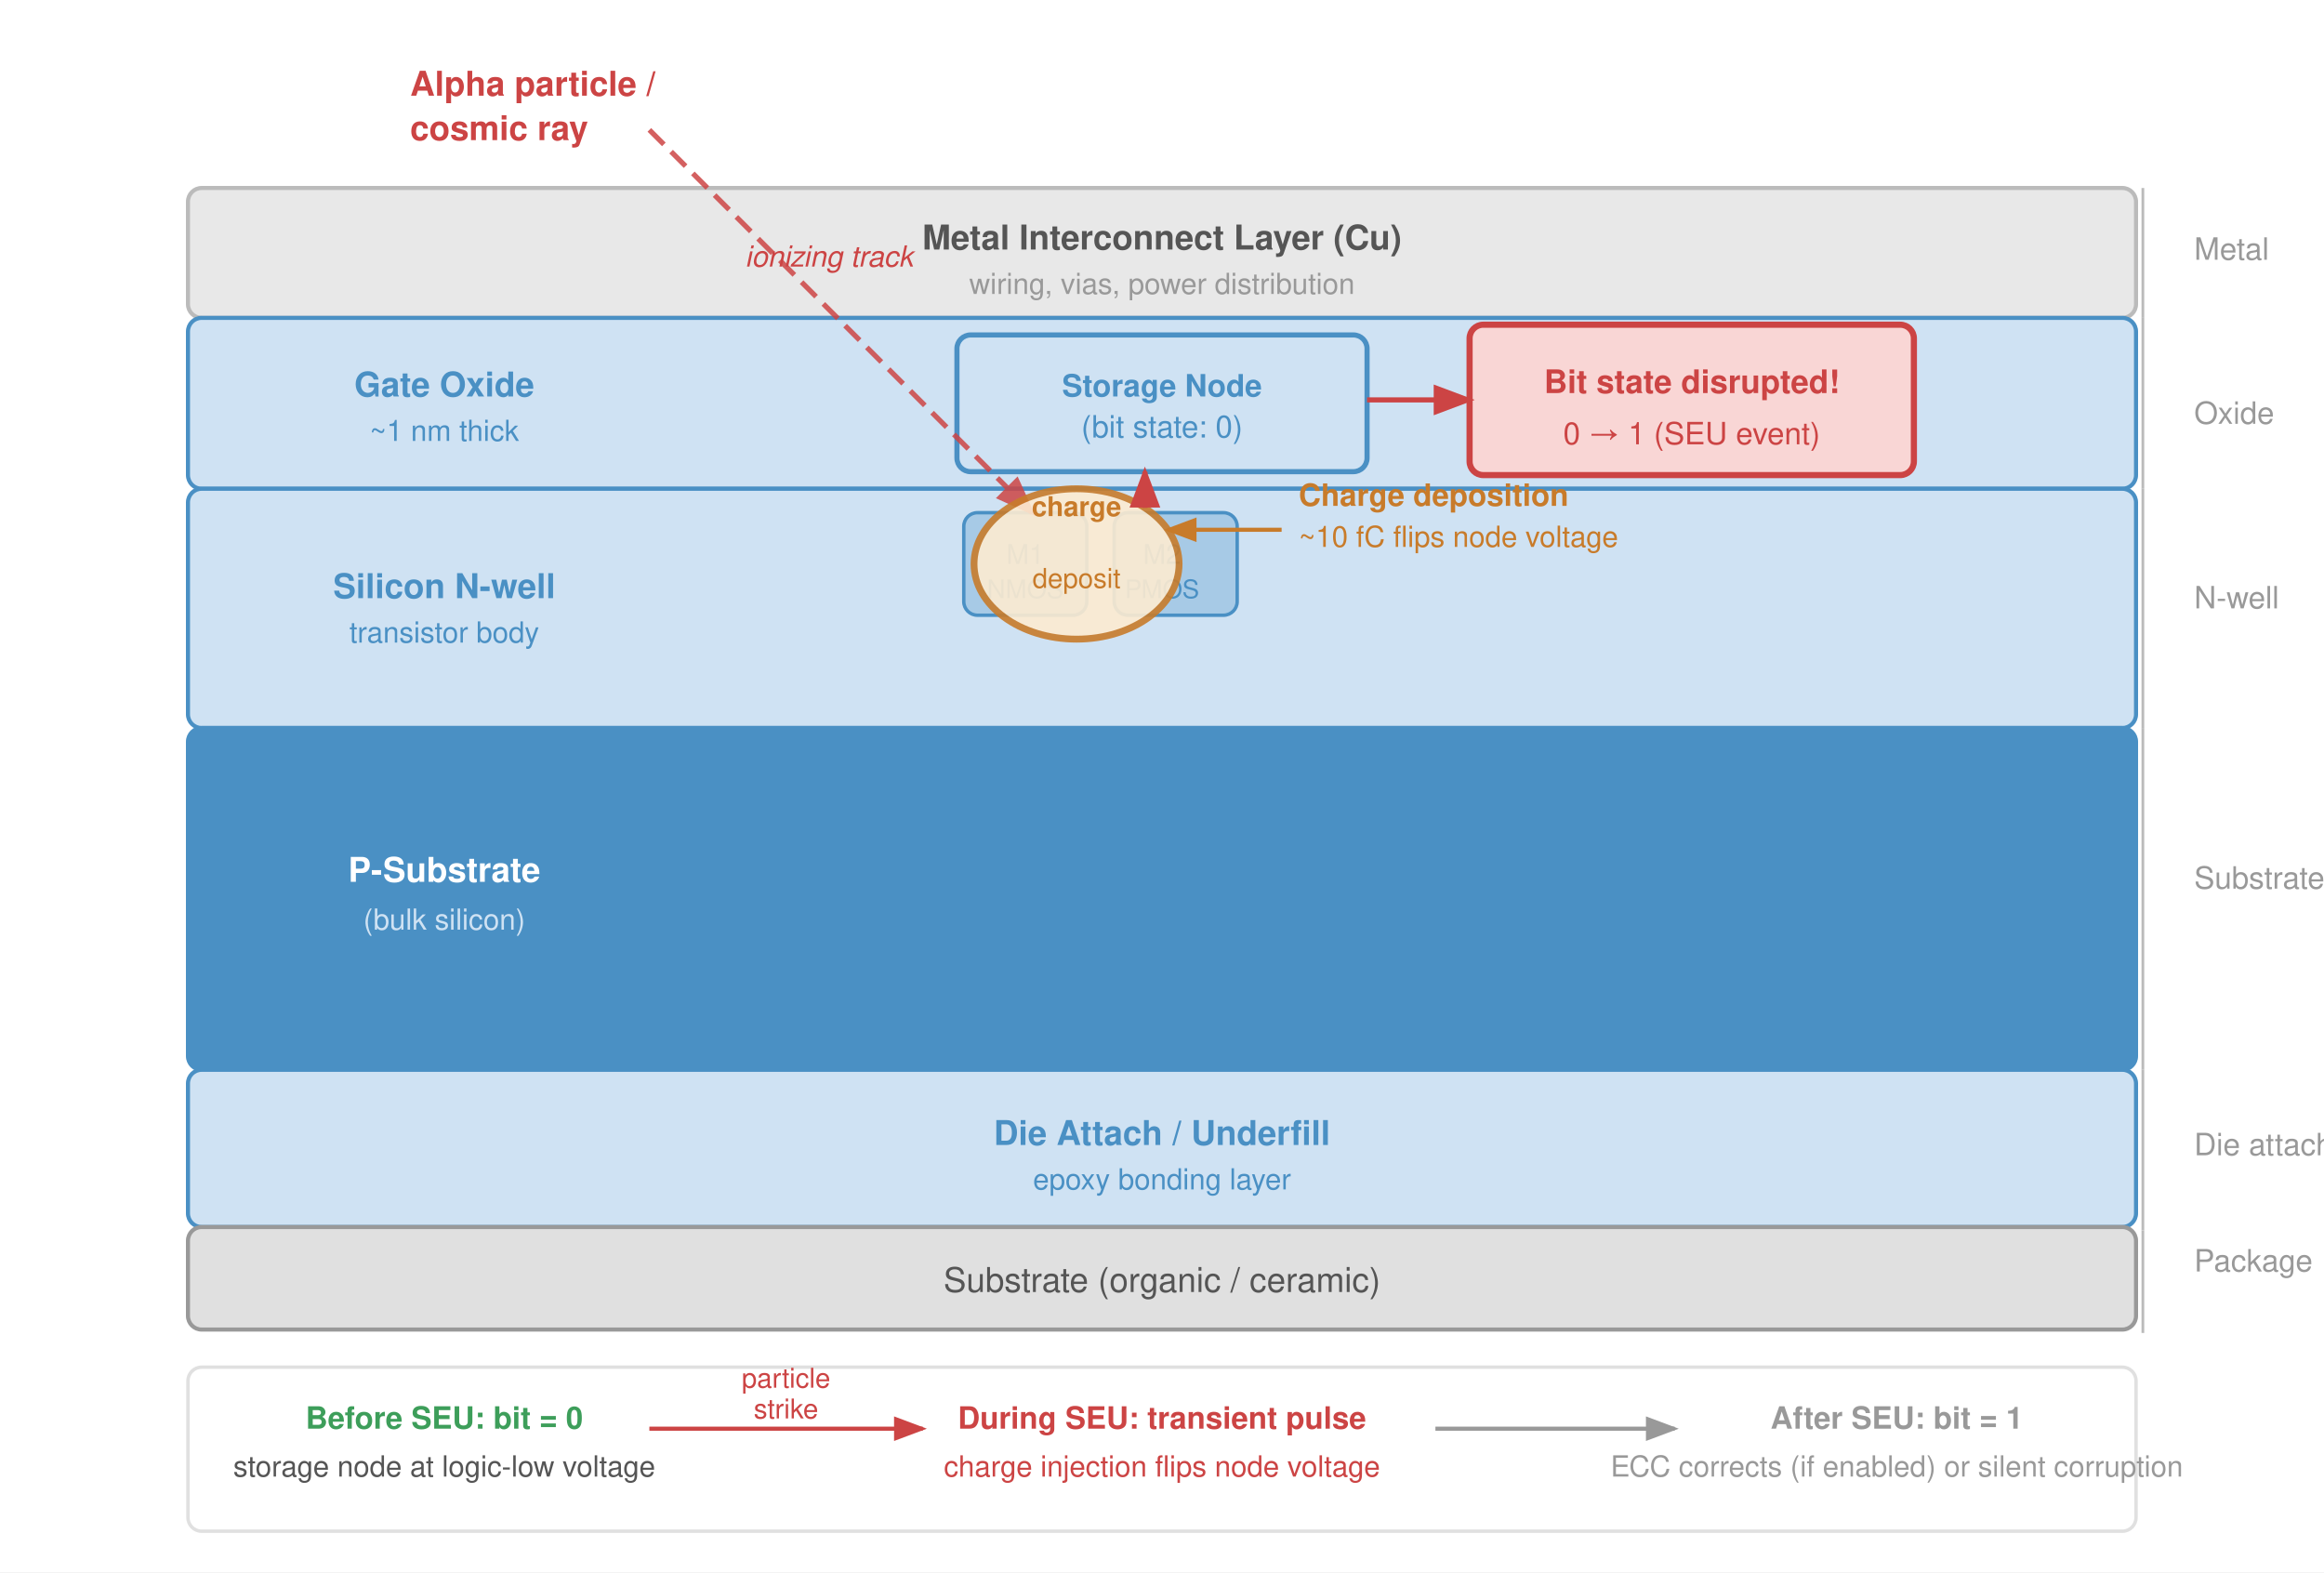
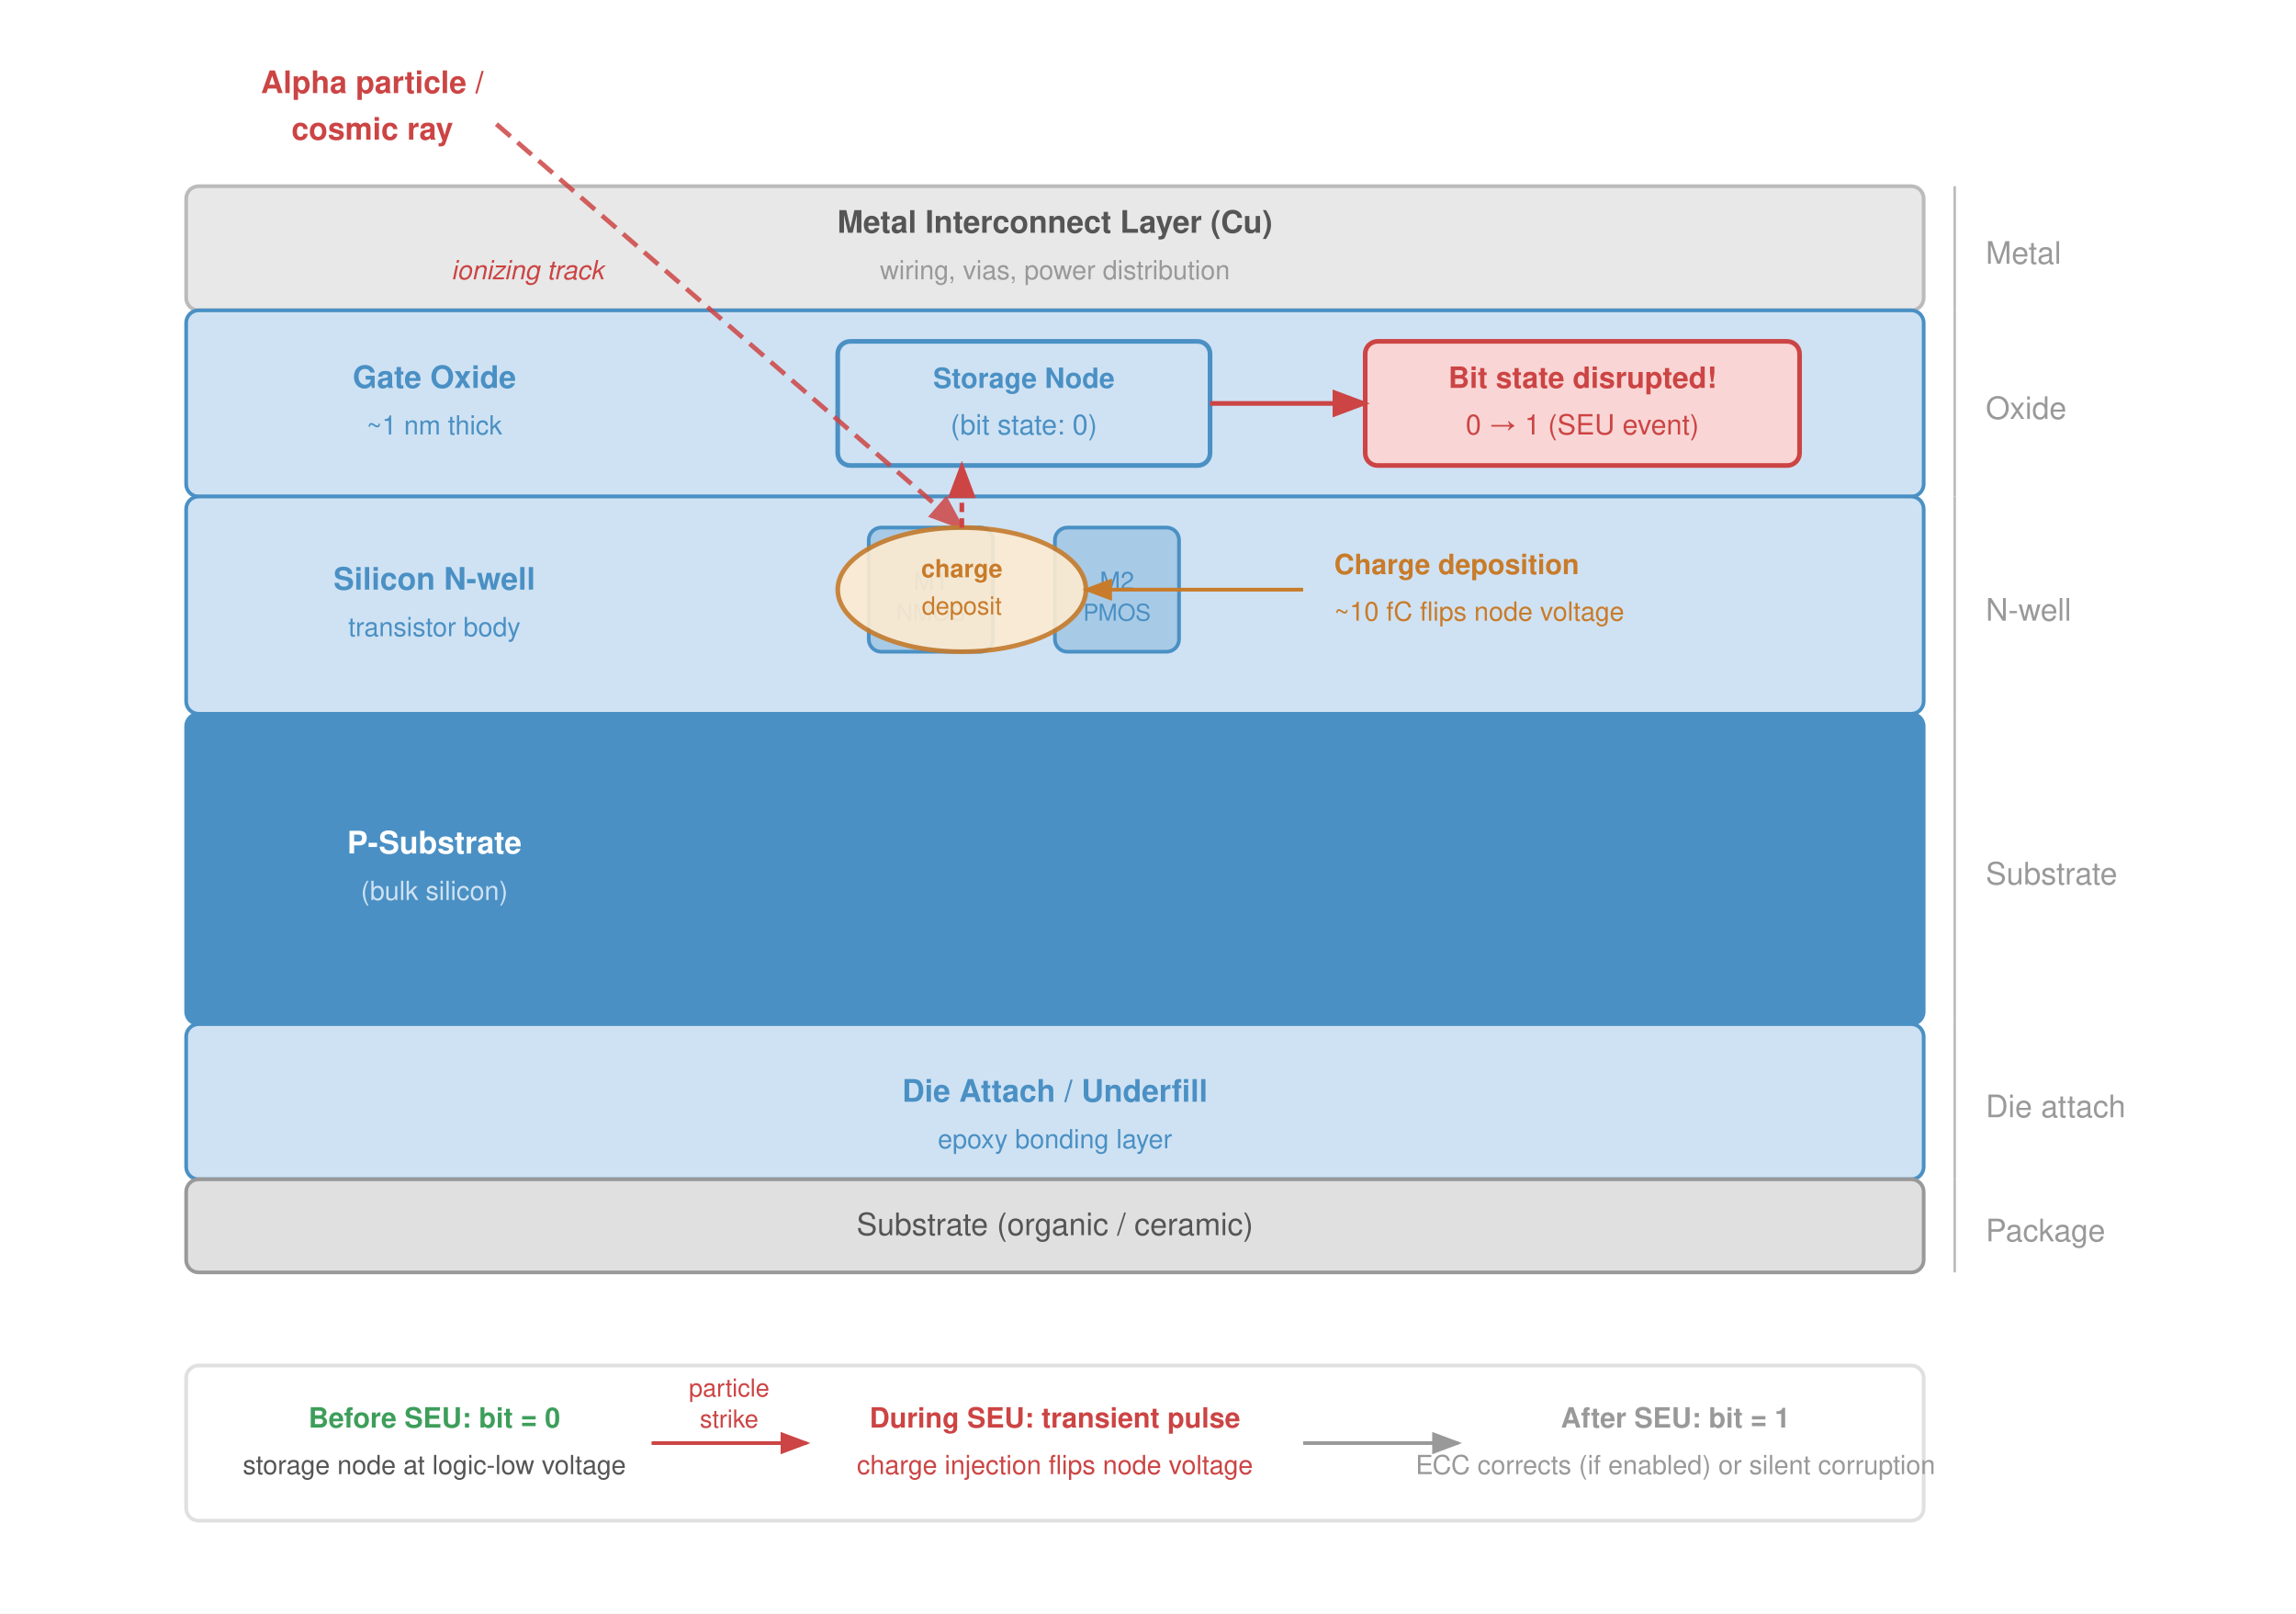
- <svg xmlns="http://www.w3.org/2000/svg" viewBox="0 0 680 460" font-family="Helvetica Neue, Helvetica, Arial, sans-serif">
+ <svg xmlns="http://www.w3.org/2000/svg" viewBox="0 0 740 520" font-family="Helvetica Neue, Helvetica, Arial, sans-serif">
  <defs>
    <marker id="arrowOr" markerWidth="8" markerHeight="6" refX="7" refY="3" orient="auto">
      <path d="M0,0 L8,3 L0,6 Z" fill="#c87b2a" />
    </marker>
    <marker id="arrowRed" markerWidth="8" markerHeight="6" refX="7" refY="3" orient="auto">
      <path d="M0,0 L8,3 L0,6 Z" fill="#c44" />
    </marker>
    <marker id="arrowGray" markerWidth="8" markerHeight="6" refX="7" refY="3" orient="auto">
      <path d="M0,0 L8,3 L0,6 Z" fill="#999" />
    </marker>
  </defs>
-   <rect width="680" height="460" fill="#fff" />
-   <rect x="55" y="55" width="570" height="38" rx="4" fill="#e8e8e8" stroke="#bbb" stroke-width="1.2" />
-   <text x="340" y="73" text-anchor="middle" font-size="10" font-weight="600" fill="#555">Metal Interconnect Layer (Cu)</text>
-   <text x="340" y="86" text-anchor="middle" font-size="8.5" fill="#999">wiring, vias, power distribution</text>
-   <rect x="55" y="93" width="570" height="50" rx="4" fill="#cfe2f3" stroke="#4a90c4" stroke-width="1.2" />
-   <text x="130" y="116" text-anchor="middle" font-size="10" font-weight="600" fill="#4a90c4">Gate Oxide</text>
-   <text x="130" y="129" text-anchor="middle" font-size="8.5" fill="#4a90c4">~1 nm thick</text>
-   <rect x="280" y="98" width="120" height="40" rx="4" fill="#cfe2f3" stroke="#4a90c4" stroke-width="1.5" />
-   <text x="340" y="116" text-anchor="middle" font-size="9" font-weight="600" fill="#4a90c4">Storage Node</text>
-   <text x="340" y="128" text-anchor="middle" font-size="9" fill="#4a90c4">(bit state: 0)</text>
-   <rect x="55" y="143" width="570" height="70" rx="4" fill="#cfe2f3" stroke="#4a90c4" stroke-width="1.2" />
-   <text x="130" y="175" text-anchor="middle" font-size="10" font-weight="600" fill="#4a90c4">Silicon N-well</text>
-   <text x="130" y="188" text-anchor="middle" font-size="8.5" fill="#4a90c4">transistor body</text>
-   <rect x="282" y="150" width="36" height="30" rx="4" fill="#4a90c4" fill-opacity="0.3" stroke="#4a90c4" stroke-width="1" />
-   <text x="300" y="165" text-anchor="middle" font-size="8" fill="#4a90c4">M1</text>
-   <text x="300" y="175" text-anchor="middle" font-size="7.5" fill="#4a90c4">NMOS</text>
-   <rect x="326" y="150" width="36" height="30" rx="4" fill="#4a90c4" fill-opacity="0.3" stroke="#4a90c4" stroke-width="1" />
-   <text x="340" y="165" text-anchor="middle" font-size="8" fill="#4a90c4">M2</text>
-   <text x="340" y="175" text-anchor="middle" font-size="7.5" fill="#4a90c4">PMOS</text>
-   <rect x="55" y="213" width="570" height="100" rx="4" fill="#4a90c4" stroke="#4a90c4" stroke-width="1.2" />
-   <text x="130" y="258" text-anchor="middle" font-size="10" font-weight="600" fill="#fff">P-Substrate</text>
-   <text x="130" y="272" text-anchor="middle" font-size="8.5" fill="#cfe2f3">(bulk silicon)</text>
-   <rect x="55" y="313" width="570" height="46" rx="4" fill="#cfe2f3" stroke="#4a90c4" stroke-width="1.2" />
-   <text x="340" y="335" text-anchor="middle" font-size="10" font-weight="600" fill="#4a90c4">Die Attach / Underfill</text>
-   <text x="340" y="348" text-anchor="middle" font-size="8.5" fill="#4a90c4">epoxy bonding layer</text>
-   <rect x="55" y="359" width="570" height="30" rx="4" fill="#e0e0e0" stroke="#999" stroke-width="1.2" />
-   <text x="340" y="378" text-anchor="middle" font-size="10" fill="#555">Substrate (organic / ceramic)</text>
-   <line x1="190" y1="38" x2="302" y2="150" stroke="#c44" stroke-width="1.5" stroke-dasharray="6,3" opacity="0.85" marker-end="url(#arrowRed)" />
-   <text x="120" y="28" font-size="10" font-weight="700" fill="#c44">Alpha particle /</text>
-   <text x="120" y="41" font-size="10" font-weight="700" fill="#c44">cosmic ray</text>
-   <text x="218" y="78" font-size="8.5" fill="#c44" font-style="italic">ionizing track</text>
-   <ellipse cx="315" cy="165" rx="30" ry="22" fill="#fdebd0" stroke="#c87b2a" stroke-width="2" opacity="0.9" />
-   <text x="315" y="151.0" text-anchor="middle" font-size="8" fill="#c87b2a" font-weight="600">charge</text>
-   <text x="315" y="172" text-anchor="middle" font-size="8" fill="#c87b2a">deposit</text>
-   <line x1="375" y1="155" x2="341.7" y2="155" stroke="#c87b2a" stroke-width="1.2" marker-end="url(#arrowOr)" />
-   <text x="380" y="148" font-size="9" fill="#c87b2a" font-weight="600">Charge deposition</text>
-   <text x="380" y="160" font-size="8.5" fill="#c87b2a">~10 fC flips node voltage</text>
-   <line x1="335" y1="148.6" x2="335" y2="138" stroke="#c44" stroke-width="1.5" stroke-dasharray="3,2" marker-end="url(#arrowRed)" />
-   <rect x="430" y="95" width="130" height="44" rx="4" fill="#f9d6d5" stroke="#c44" stroke-width="1.8" />
-   <text x="495" y="115" text-anchor="middle" font-size="9.5" font-weight="700" fill="#c44">Bit state disrupted!</text>
-   <text x="495" y="130" text-anchor="middle" font-size="9" fill="#c44">0 → 1 (SEU event)</text>
-   <line x1="400" y1="117" x2="430" y2="117" stroke="#c44" stroke-width="1.5" marker-end="url(#arrowRed)" />
-   <g font-size="9" fill="#999">
-     <text x="642.0" y="76">Metal</text>
-     <text x="642.0" y="124">Oxide</text>
-     <text x="642.0" y="178">N-well</text>
-     <text x="642.0" y="260">Substrate</text>
-     <text x="642.0" y="338">Die attach</text>
-     <text x="642.0" y="372">Package</text>
+   <rect width="740" height="520" fill="#fff" />
+   <rect x="60" y="60" width="560" height="40" rx="4" fill="#e8e8e8" stroke="#bbb" stroke-width="1.2" />
+   <text x="340" y="75" text-anchor="middle" font-size="10" font-weight="600" fill="#555">Metal Interconnect Layer (Cu)</text>
+   <text x="340" y="90" text-anchor="middle" font-size="8.5" fill="#999">wiring, vias, power distribution</text>
+   <rect x="60" y="100" width="560" height="60" rx="4" fill="#cfe2f3" stroke="#4a90c4" stroke-width="1.2" />
+   <text x="140" y="125" text-anchor="middle" font-size="10" font-weight="600" fill="#4a90c4">Gate Oxide</text>
+   <text x="140" y="140" text-anchor="middle" font-size="8.5" fill="#4a90c4">~1 nm thick</text>
+   <rect x="270" y="110" width="120" height="40" rx="4" fill="#cfe2f3" stroke="#4a90c4" stroke-width="1.5" />
+   <text x="330" y="125" text-anchor="middle" font-size="9" font-weight="600" fill="#4a90c4">Storage Node</text>
+   <text x="330" y="140" text-anchor="middle" font-size="9" fill="#4a90c4">(bit state: 0)</text>
+   <rect x="60" y="160" width="560" height="70" rx="4" fill="#cfe2f3" stroke="#4a90c4" stroke-width="1.2" />
+   <text x="140" y="190" text-anchor="middle" font-size="10" font-weight="600" fill="#4a90c4">Silicon N-well</text>
+   <text x="140" y="205" text-anchor="middle" font-size="8.5" fill="#4a90c4">transistor body</text>
+   <rect x="280" y="170" width="40" height="40" rx="4" fill="#4a90c4" fill-opacity="0.3" stroke="#4a90c4" stroke-width="1.2" />
+   <text x="300" y="190" text-anchor="middle" font-size="8" fill="#4a90c4">M1</text>
+   <text x="300" y="200" text-anchor="middle" font-size="7.5" fill="#4a90c4">NMOS</text>
+   <rect x="340" y="170" width="40" height="40" rx="4" fill="#4a90c4" fill-opacity="0.3" stroke="#4a90c4" stroke-width="1.2" />
+   <text x="360" y="190" text-anchor="middle" font-size="8" fill="#4a90c4">M2</text>
+   <text x="360" y="200" text-anchor="middle" font-size="7.5" fill="#4a90c4">PMOS</text>
+   <rect x="60" y="230" width="560" height="100" rx="4" fill="#4a90c4" stroke="#4a90c4" stroke-width="1.2" />
+   <text x="140" y="275" text-anchor="middle" font-size="10" font-weight="600" fill="#fff">P-Substrate</text>
+   <text x="140" y="290" text-anchor="middle" font-size="8.5" fill="#cfe2f3">(bulk silicon)</text>
+   <rect x="60" y="330" width="560" height="50" rx="4" fill="#cfe2f3" stroke="#4a90c4" stroke-width="1.2" />
+   <text x="340" y="355" text-anchor="middle" font-size="10" font-weight="600" fill="#4a90c4">Die Attach / Underfill</text>
+   <text x="340" y="370" text-anchor="middle" font-size="8.5" fill="#4a90c4">epoxy bonding layer</text>
+   <rect x="60" y="380" width="560" height="30" rx="4" fill="#e0e0e0" stroke="#999" stroke-width="1.2" />
+   <text x="340" y="398" text-anchor="middle" font-size="10" fill="#555">Substrate (organic / ceramic)</text>
+   <line x1="160" y1="40" x2="310" y2="170" stroke="#c44" stroke-width="1.5" stroke-dasharray="6,3" opacity="0.85" marker-end="url(#arrowRed)" />
+   <text x="120" y="30" text-anchor="middle" font-size="10" font-weight="700" fill="#c44">Alpha particle /</text>
+   <text x="120" y="45" text-anchor="middle" font-size="10" font-weight="700" fill="#c44">cosmic ray</text>
+   <text x="170" y="90" text-anchor="middle" font-size="8.5" fill="#c44" font-style="italic">ionizing track</text>
+   <ellipse cx="310" cy="190" rx="40" ry="20" fill="#fdebd0" stroke="#c87b2a" stroke-width="1.5" opacity="0.9" />
+   <text x="310" y="186" text-anchor="middle" font-size="8" fill="#c87b2a" font-weight="600">charge</text>
+   <text x="310" y="198" text-anchor="middle" font-size="8" fill="#c87b2a">deposit</text>
+   <line x1="420" y1="190" x2="350" y2="190" stroke="#c87b2a" stroke-width="1.2" marker-end="url(#arrowOr)" />
+   <text x="430" y="185" text-anchor="start" font-size="9" fill="#c87b2a" font-weight="600">Charge deposition</text>
+   <text x="430" y="200" text-anchor="start" font-size="8.5" fill="#c87b2a">~10 fC flips node voltage</text>
+   <line x1="310" y1="170" x2="310" y2="150" stroke="#c44" stroke-width="1.5" stroke-dasharray="3,2" marker-end="url(#arrowRed)" />
+   <rect x="440" y="110" width="140" height="40" rx="4" fill="#f9d6d5" stroke="#c44" stroke-width="1.5" />
+   <text x="510" y="125" text-anchor="middle" font-size="9.5" font-weight="700" fill="#c44">Bit state disrupted!</text>
+   <text x="510" y="140" text-anchor="middle" font-size="9" fill="#c44">0 → 1 (SEU event)</text>
+   <line x1="390" y1="130" x2="440" y2="130" stroke="#c44" stroke-width="1.5" marker-end="url(#arrowRed)" />
+   <g font-size="10" fill="#999">
+     <text x="640" y="85">Metal</text>
+     <text x="640" y="135">Oxide</text>
+     <text x="640" y="200">N-well</text>
+     <text x="640" y="285">Substrate</text>
+     <text x="640" y="360">Die attach</text>
+     <text x="640" y="400">Package</text>
  </g>
-   <line x1="627" y1="55" x2="627" y2="93" stroke="#bbb" stroke-width="0.8" />
-   <line x1="627" y1="93" x2="627" y2="143" stroke="#bbb" stroke-width="0.8" />
-   <line x1="627" y1="143" x2="627" y2="213" stroke="#bbb" stroke-width="0.8" />
-   <line x1="627" y1="213" x2="627" y2="313" stroke="#bbb" stroke-width="0.8" />
-   <line x1="627" y1="313" x2="627" y2="360" stroke="#bbb" stroke-width="0.8" />
-   <line x1="627" y1="360" x2="627" y2="390" stroke="#bbb" stroke-width="0.8" />
-   <rect x="55" y="400" width="570" height="48" rx="4" fill="#fff" stroke="#e0e0e0" stroke-width="1" />
-   <text x="130" y="418" text-anchor="middle" font-size="9" fill="#3d9e5a" font-weight="600">Before SEU: bit = 0</text>
-   <text x="130" y="432" text-anchor="middle" font-size="8.5" fill="#555">storage node at logic-low voltage</text>
-   <line x1="190" y1="418" x2="270" y2="418" stroke="#c44" stroke-width="1.2" marker-end="url(#arrowRed)" />
-   <text x="230" y="406" text-anchor="middle" font-size="8" fill="#c44">particle</text>
-   <text x="230" y="415" text-anchor="middle" font-size="8" fill="#c44">strike</text>
-   <text x="340" y="418" text-anchor="middle" font-size="9" fill="#c44" font-weight="600">During SEU: transient pulse</text>
-   <text x="340" y="432" text-anchor="middle" font-size="8.5" fill="#c44">charge injection flips node voltage</text>
-   <line x1="420" y1="418" x2="490" y2="418" stroke="#999" stroke-width="1.2" marker-end="url(#arrowGray)" />
-   <text x="555" y="418" text-anchor="middle" font-size="9" fill="#999" font-weight="600">After SEU: bit = 1</text>
-   <text x="555" y="432" text-anchor="middle" font-size="8.5" fill="#999">ECC corrects (if enabled) or silent corruption</text>
+   <line x1="630" y1="60" x2="630" y2="100" stroke="#bbb" stroke-width="0.8" />
+   <line x1="630" y1="100" x2="630" y2="160" stroke="#bbb" stroke-width="0.8" />
+   <line x1="630" y1="160" x2="630" y2="230" stroke="#bbb" stroke-width="0.8" />
+   <line x1="630" y1="230" x2="630" y2="330" stroke="#bbb" stroke-width="0.8" />
+   <line x1="630" y1="330" x2="630" y2="380" stroke="#bbb" stroke-width="0.8" />
+   <line x1="630" y1="380" x2="630" y2="410" stroke="#bbb" stroke-width="0.8" />
+   <rect x="60" y="440" width="560" height="50" rx="4" fill="#fff" stroke="#e0e0e0" stroke-width="1.2" />
+   <text x="140" y="460" text-anchor="middle" font-size="9" fill="#3d9e5a" font-weight="600">Before SEU: bit = 0</text>
+   <text x="140" y="475" text-anchor="middle" font-size="8.5" fill="#555">storage node at logic-low voltage</text>
+   <line x1="210" y1="465" x2="260" y2="465" stroke="#c44" stroke-width="1.2" marker-end="url(#arrowRed)" />
+   <text x="235" y="450" text-anchor="middle" font-size="8" fill="#c44">particle</text>
+   <text x="235" y="460" text-anchor="middle" font-size="8" fill="#c44">strike</text>
+   <text x="340" y="460" text-anchor="middle" font-size="9" fill="#c44" font-weight="600">During SEU: transient pulse</text>
+   <text x="340" y="475" text-anchor="middle" font-size="8.5" fill="#c44">charge injection flips node voltage</text>
+   <line x1="420" y1="465" x2="470" y2="465" stroke="#999" stroke-width="1.2" marker-end="url(#arrowGray)" />
+   <text x="540" y="460" text-anchor="middle" font-size="9" fill="#999" font-weight="600">After SEU: bit = 1</text>
+   <text x="540" y="475" text-anchor="middle" font-size="8.5" fill="#999">ECC corrects (if enabled) or silent corruption</text>
</svg>
